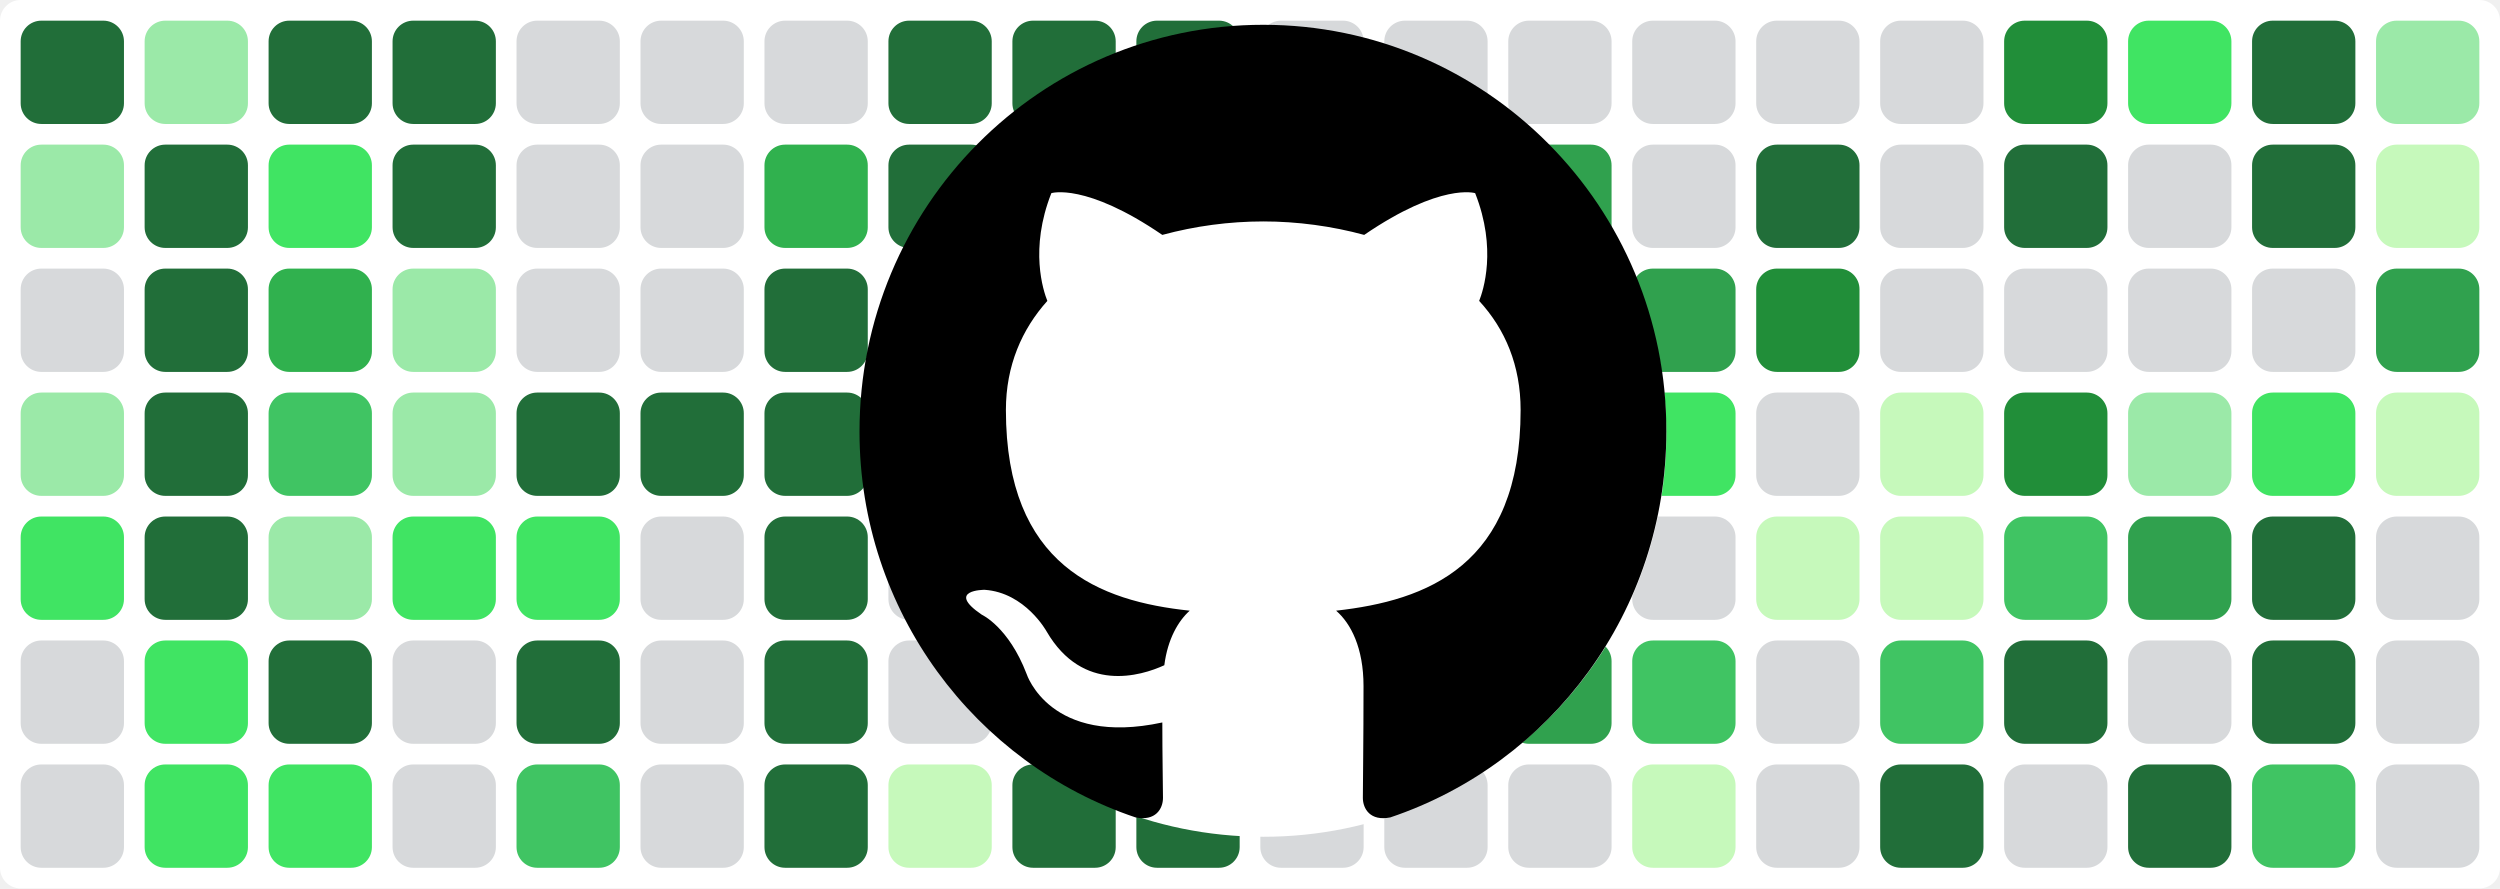
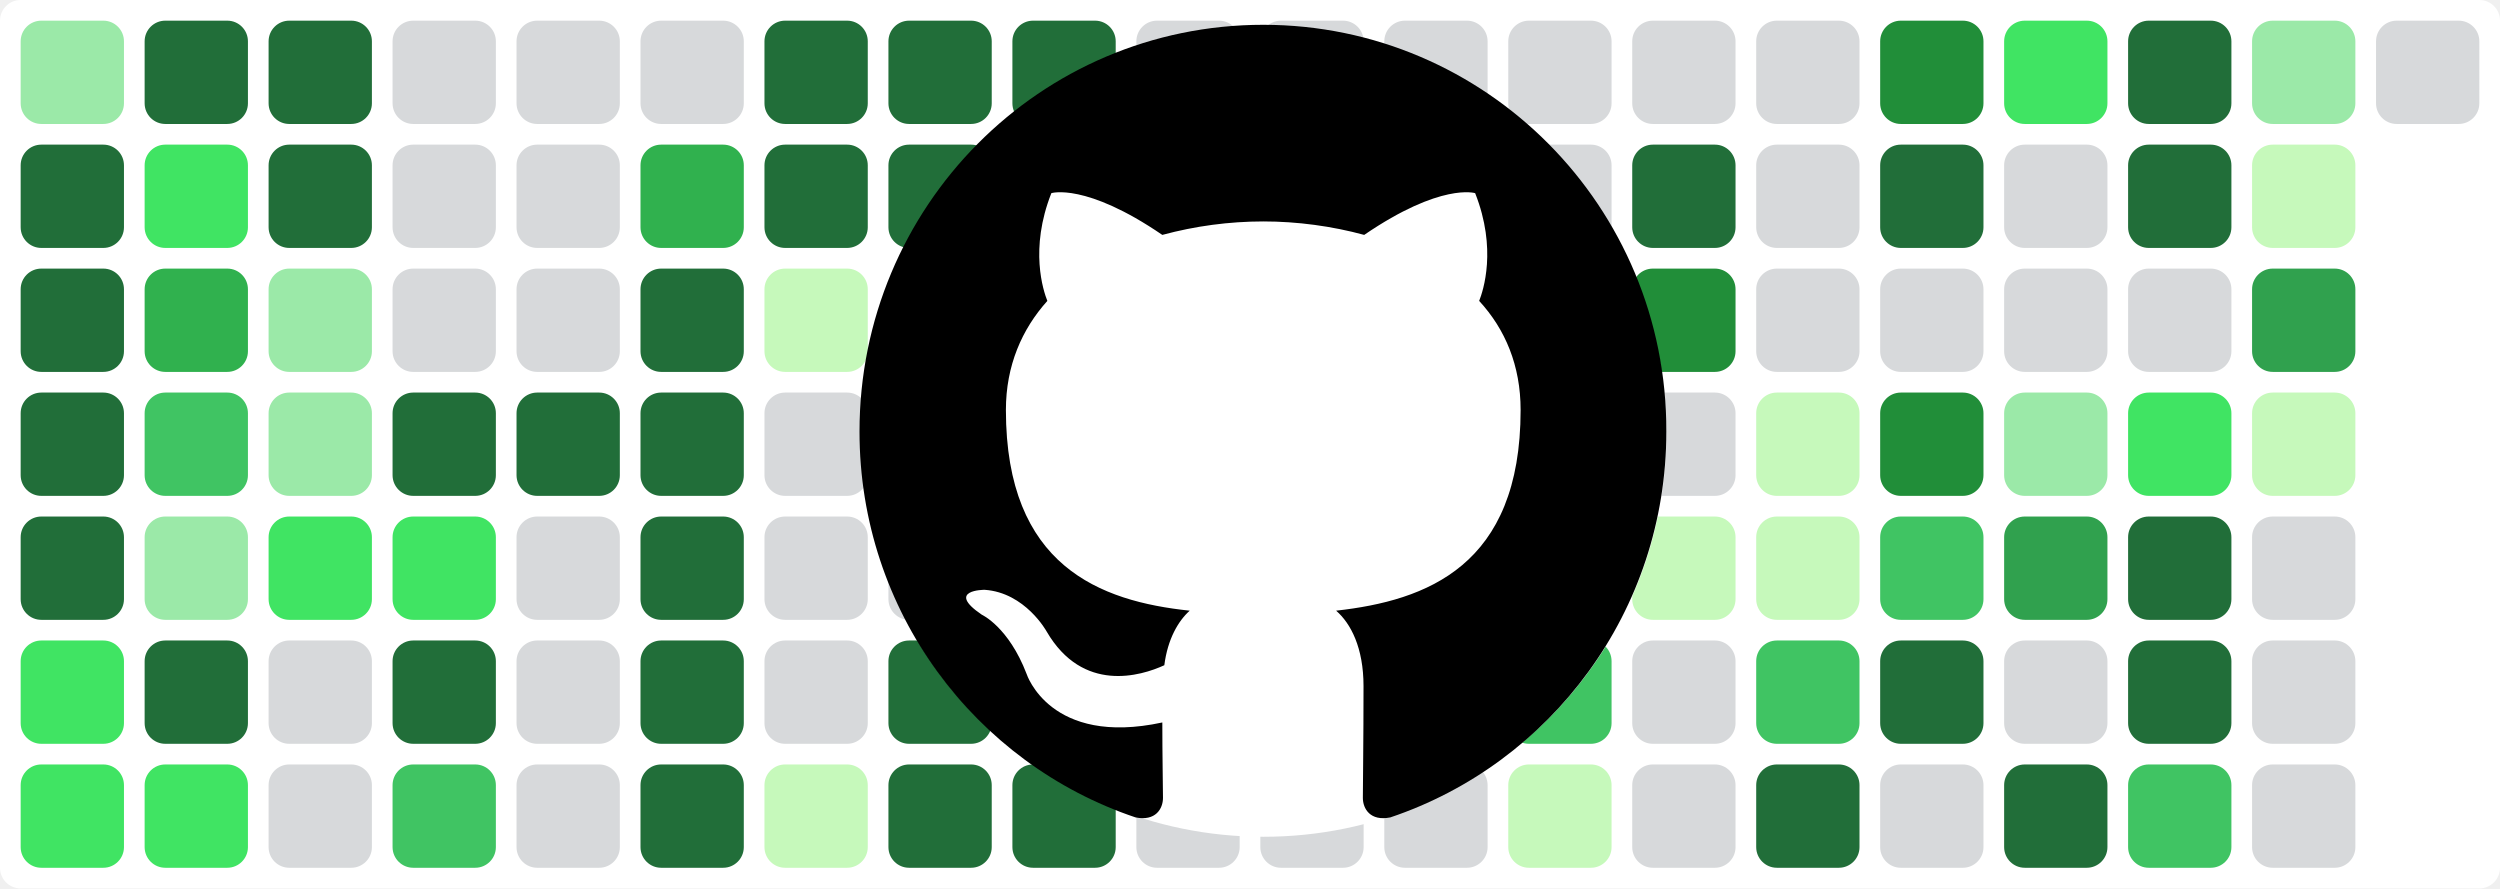
<svg xmlns="http://www.w3.org/2000/svg" baseProfile="tiny" height="100%" version="1.2" viewBox="0,0,242,86" width="100%">
  <defs />
  <rect fill="#ffffff" height="86" rx="2" ry="2" width="242" x="0" y="0" />
-   <rect fill="#216e39" height="10" rx="2" ry="2" width="10" x="2" y="2" />
-   <rect fill="#9be9a8" height="10" rx="2" ry="2" width="10" x="2" y="14" />
-   <rect fill="#d7d9db" height="10" rx="2" ry="2" width="10" x="2" y="26" />
-   <rect fill="#9be9a8" height="10" rx="2" ry="2" width="10" x="2" y="38" />
-   <rect fill="#40e463" height="10" rx="2" ry="2" width="10" x="2" y="50" />
-   <rect fill="#d7d9db" height="10" rx="2" ry="2" width="10" x="2" y="62" />
-   <rect fill="#d7d9db" height="10" rx="2" ry="2" width="10" x="2" y="74" />
-   <rect fill="#9be9a8" height="10" rx="2" ry="2" width="10" x="14" y="2" />
-   <rect fill="#216e39" height="10" rx="2" ry="2" width="10" x="14" y="14" />
-   <rect fill="#216e39" height="10" rx="2" ry="2" width="10" x="14" y="26" />
-   <rect fill="#216e39" height="10" rx="2" ry="2" width="10" x="14" y="38" />
-   <rect fill="#216e39" height="10" rx="2" ry="2" width="10" x="14" y="50" />
-   <rect fill="#40e463" height="10" rx="2" ry="2" width="10" x="14" y="62" />
+   <rect fill="#9be9a8" height="10" rx="2" ry="2" width="10" x="2" y="2" />
+   <rect fill="#216e39" height="10" rx="2" ry="2" width="10" x="2" y="14" />
+   <rect fill="#216e39" height="10" rx="2" ry="2" width="10" x="2" y="26" />
+   <rect fill="#216e39" height="10" rx="2" ry="2" width="10" x="2" y="38" />
+   <rect fill="#216e39" height="10" rx="2" ry="2" width="10" x="2" y="50" />
+   <rect fill="#40e463" height="10" rx="2" ry="2" width="10" x="2" y="62" />
+   <rect fill="#40e463" height="10" rx="2" ry="2" width="10" x="2" y="74" />
+   <rect fill="#216e39" height="10" rx="2" ry="2" width="10" x="14" y="2" />
+   <rect fill="#40e463" height="10" rx="2" ry="2" width="10" x="14" y="14" />
+   <rect fill="#30b14e" height="10" rx="2" ry="2" width="10" x="14" y="26" />
+   <rect fill="#40c463" height="10" rx="2" ry="2" width="10" x="14" y="38" />
+   <rect fill="#9be9a8" height="10" rx="2" ry="2" width="10" x="14" y="50" />
+   <rect fill="#216e39" height="10" rx="2" ry="2" width="10" x="14" y="62" />
  <rect fill="#40e463" height="10" rx="2" ry="2" width="10" x="14" y="74" />
  <rect fill="#216e39" height="10" rx="2" ry="2" width="10" x="26" y="2" />
-   <rect fill="#40e463" height="10" rx="2" ry="2" width="10" x="26" y="14" />
-   <rect fill="#30b14e" height="10" rx="2" ry="2" width="10" x="26" y="26" />
-   <rect fill="#40c463" height="10" rx="2" ry="2" width="10" x="26" y="38" />
-   <rect fill="#9be9a8" height="10" rx="2" ry="2" width="10" x="26" y="50" />
-   <rect fill="#216e39" height="10" rx="2" ry="2" width="10" x="26" y="62" />
-   <rect fill="#40e463" height="10" rx="2" ry="2" width="10" x="26" y="74" />
-   <rect fill="#216e39" height="10" rx="2" ry="2" width="10" x="38" y="2" />
-   <rect fill="#216e39" height="10" rx="2" ry="2" width="10" x="38" y="14" />
-   <rect fill="#9be9a8" height="10" rx="2" ry="2" width="10" x="38" y="26" />
-   <rect fill="#9be9a8" height="10" rx="2" ry="2" width="10" x="38" y="38" />
+   <rect fill="#216e39" height="10" rx="2" ry="2" width="10" x="26" y="14" />
+   <rect fill="#9be9a8" height="10" rx="2" ry="2" width="10" x="26" y="26" />
+   <rect fill="#9be9a8" height="10" rx="2" ry="2" width="10" x="26" y="38" />
+   <rect fill="#40e463" height="10" rx="2" ry="2" width="10" x="26" y="50" />
+   <rect fill="#d7d9db" height="10" rx="2" ry="2" width="10" x="26" y="62" />
+   <rect fill="#d7d9db" height="10" rx="2" ry="2" width="10" x="26" y="74" />
+   <rect fill="#d7d9db" height="10" rx="2" ry="2" width="10" x="38" y="2" />
+   <rect fill="#d7d9db" height="10" rx="2" ry="2" width="10" x="38" y="14" />
+   <rect fill="#d7d9db" height="10" rx="2" ry="2" width="10" x="38" y="26" />
+   <rect fill="#216e39" height="10" rx="2" ry="2" width="10" x="38" y="38" />
  <rect fill="#40e463" height="10" rx="2" ry="2" width="10" x="38" y="50" />
-   <rect fill="#d7d9db" height="10" rx="2" ry="2" width="10" x="38" y="62" />
-   <rect fill="#d7d9db" height="10" rx="2" ry="2" width="10" x="38" y="74" />
+   <rect fill="#216e39" height="10" rx="2" ry="2" width="10" x="38" y="62" />
+   <rect fill="#40c463" height="10" rx="2" ry="2" width="10" x="38" y="74" />
  <rect fill="#d7d9db" height="10" rx="2" ry="2" width="10" x="50" y="2" />
  <rect fill="#d7d9db" height="10" rx="2" ry="2" width="10" x="50" y="14" />
  <rect fill="#d7d9db" height="10" rx="2" ry="2" width="10" x="50" y="26" />
  <rect fill="#216e39" height="10" rx="2" ry="2" width="10" x="50" y="38" />
-   <rect fill="#40e463" height="10" rx="2" ry="2" width="10" x="50" y="50" />
-   <rect fill="#216e39" height="10" rx="2" ry="2" width="10" x="50" y="62" />
-   <rect fill="#40c463" height="10" rx="2" ry="2" width="10" x="50" y="74" />
+   <rect fill="#d7d9db" height="10" rx="2" ry="2" width="10" x="50" y="50" />
+   <rect fill="#d7d9db" height="10" rx="2" ry="2" width="10" x="50" y="62" />
+   <rect fill="#d7d9db" height="10" rx="2" ry="2" width="10" x="50" y="74" />
  <rect fill="#d7d9db" height="10" rx="2" ry="2" width="10" x="62" y="2" />
-   <rect fill="#d7d9db" height="10" rx="2" ry="2" width="10" x="62" y="14" />
-   <rect fill="#d7d9db" height="10" rx="2" ry="2" width="10" x="62" y="26" />
+   <rect fill="#30b14e" height="10" rx="2" ry="2" width="10" x="62" y="14" />
+   <rect fill="#216e39" height="10" rx="2" ry="2" width="10" x="62" y="26" />
  <rect fill="#216e39" height="10" rx="2" ry="2" width="10" x="62" y="38" />
-   <rect fill="#d7d9db" height="10" rx="2" ry="2" width="10" x="62" y="50" />
-   <rect fill="#d7d9db" height="10" rx="2" ry="2" width="10" x="62" y="62" />
-   <rect fill="#d7d9db" height="10" rx="2" ry="2" width="10" x="62" y="74" />
-   <rect fill="#d7d9db" height="10" rx="2" ry="2" width="10" x="74" y="2" />
-   <rect fill="#30b14e" height="10" rx="2" ry="2" width="10" x="74" y="14" />
-   <rect fill="#216e39" height="10" rx="2" ry="2" width="10" x="74" y="26" />
-   <rect fill="#216e39" height="10" rx="2" ry="2" width="10" x="74" y="38" />
-   <rect fill="#216e39" height="10" rx="2" ry="2" width="10" x="74" y="50" />
-   <rect fill="#216e39" height="10" rx="2" ry="2" width="10" x="74" y="62" />
-   <rect fill="#216e39" height="10" rx="2" ry="2" width="10" x="74" y="74" />
+   <rect fill="#216e39" height="10" rx="2" ry="2" width="10" x="62" y="50" />
+   <rect fill="#216e39" height="10" rx="2" ry="2" width="10" x="62" y="62" />
+   <rect fill="#216e39" height="10" rx="2" ry="2" width="10" x="62" y="74" />
+   <rect fill="#216e39" height="10" rx="2" ry="2" width="10" x="74" y="2" />
+   <rect fill="#216e39" height="10" rx="2" ry="2" width="10" x="74" y="14" />
+   <rect fill="#c6f9bb" height="10" rx="2" ry="2" width="10" x="74" y="26" />
+   <rect fill="#d7d9db" height="10" rx="2" ry="2" width="10" x="74" y="38" />
+   <rect fill="#d7d9db" height="10" rx="2" ry="2" width="10" x="74" y="50" />
+   <rect fill="#d7d9db" height="10" rx="2" ry="2" width="10" x="74" y="62" />
+   <rect fill="#c6f9bb" height="10" rx="2" ry="2" width="10" x="74" y="74" />
  <rect fill="#216e39" height="10" rx="2" ry="2" width="10" x="86" y="2" />
  <rect fill="#216e39" height="10" rx="2" ry="2" width="10" x="86" y="14" />
  <rect fill="#c6f9bb" height="10" rx="2" ry="2" width="10" x="86" y="26" />
  <rect fill="#d7d9db" height="10" rx="2" ry="2" width="10" x="86" y="38" />
  <rect fill="#d7d9db" height="10" rx="2" ry="2" width="10" x="86" y="50" />
-   <rect fill="#d7d9db" height="10" rx="2" ry="2" width="10" x="86" y="62" />
-   <rect fill="#c6f9bb" height="10" rx="2" ry="2" width="10" x="86" y="74" />
+   <rect fill="#216e39" height="10" rx="2" ry="2" width="10" x="86" y="62" />
+   <rect fill="#216e39" height="10" rx="2" ry="2" width="10" x="86" y="74" />
  <rect fill="#216e39" height="10" rx="2" ry="2" width="10" x="98" y="2" />
  <rect fill="#216e39" height="10" rx="2" ry="2" width="10" x="98" y="14" />
-   <rect fill="#c6f9bb" height="10" rx="2" ry="2" width="10" x="98" y="26" />
-   <rect fill="#d7d9db" height="10" rx="2" ry="2" width="10" x="98" y="38" />
-   <rect fill="#d7d9db" height="10" rx="2" ry="2" width="10" x="98" y="50" />
+   <rect fill="#9be9a8" height="10" rx="2" ry="2" width="10" x="98" y="26" />
+   <rect fill="#216e39" height="10" rx="2" ry="2" width="10" x="98" y="38" />
+   <rect fill="#216e39" height="10" rx="2" ry="2" width="10" x="98" y="50" />
  <rect fill="#216e39" height="10" rx="2" ry="2" width="10" x="98" y="62" />
  <rect fill="#216e39" height="10" rx="2" ry="2" width="10" x="98" y="74" />
-   <rect fill="#216e39" height="10" rx="2" ry="2" width="10" x="110" y="2" />
-   <rect fill="#216e39" height="10" rx="2" ry="2" width="10" x="110" y="14" />
-   <rect fill="#9be9a8" height="10" rx="2" ry="2" width="10" x="110" y="26" />
-   <rect fill="#216e39" height="10" rx="2" ry="2" width="10" x="110" y="38" />
-   <rect fill="#216e39" height="10" rx="2" ry="2" width="10" x="110" y="50" />
-   <rect fill="#216e39" height="10" rx="2" ry="2" width="10" x="110" y="62" />
-   <rect fill="#216e39" height="10" rx="2" ry="2" width="10" x="110" y="74" />
+   <rect fill="#d7d9db" height="10" rx="2" ry="2" width="10" x="110" y="2" />
+   <rect fill="#d7d9db" height="10" rx="2" ry="2" width="10" x="110" y="14" />
+   <rect fill="#d7d9db" height="10" rx="2" ry="2" width="10" x="110" y="26" />
+   <rect fill="#d7d9db" height="10" rx="2" ry="2" width="10" x="110" y="38" />
+   <rect fill="#d7d9db" height="10" rx="2" ry="2" width="10" x="110" y="50" />
+   <rect fill="#40e463" height="10" rx="2" ry="2" width="10" x="110" y="62" />
+   <rect fill="#d7d9db" height="10" rx="2" ry="2" width="10" x="110" y="74" />
  <rect fill="#d7d9db" height="10" rx="2" ry="2" width="10" x="122" y="2" />
-   <rect fill="#d7d9db" height="10" rx="2" ry="2" width="10" x="122" y="14" />
-   <rect fill="#d7d9db" height="10" rx="2" ry="2" width="10" x="122" y="26" />
+   <rect fill="#c6f9bb" height="10" rx="2" ry="2" width="10" x="122" y="14" />
+   <rect fill="#9be9a8" height="10" rx="2" ry="2" width="10" x="122" y="26" />
  <rect fill="#d7d9db" height="10" rx="2" ry="2" width="10" x="122" y="38" />
-   <rect fill="#d7d9db" height="10" rx="2" ry="2" width="10" x="122" y="50" />
-   <rect fill="#40e463" height="10" rx="2" ry="2" width="10" x="122" y="62" />
+   <rect fill="#30b14e" height="10" rx="2" ry="2" width="10" x="122" y="50" />
+   <rect fill="#216e39" height="10" rx="2" ry="2" width="10" x="122" y="62" />
  <rect fill="#d7d9db" height="10" rx="2" ry="2" width="10" x="122" y="74" />
  <rect fill="#d7d9db" height="10" rx="2" ry="2" width="10" x="134" y="2" />
-   <rect fill="#c6f9bb" height="10" rx="2" ry="2" width="10" x="134" y="14" />
+   <rect fill="#30a14e" height="10" rx="2" ry="2" width="10" x="134" y="14" />
  <rect fill="#9be9a8" height="10" rx="2" ry="2" width="10" x="134" y="26" />
-   <rect fill="#d7d9db" height="10" rx="2" ry="2" width="10" x="134" y="38" />
-   <rect fill="#30b14e" height="10" rx="2" ry="2" width="10" x="134" y="50" />
-   <rect fill="#216e39" height="10" rx="2" ry="2" width="10" x="134" y="62" />
+   <rect fill="#216e39" height="10" rx="2" ry="2" width="10" x="134" y="38" />
+   <rect fill="#c6f9bb" height="10" rx="2" ry="2" width="10" x="134" y="50" />
+   <rect fill="#30a14e" height="10" rx="2" ry="2" width="10" x="134" y="62" />
  <rect fill="#d7d9db" height="10" rx="2" ry="2" width="10" x="134" y="74" />
  <rect fill="#d7d9db" height="10" rx="2" ry="2" width="10" x="146" y="2" />
-   <rect fill="#30a14e" height="10" rx="2" ry="2" width="10" x="146" y="14" />
-   <rect fill="#9be9a8" height="10" rx="2" ry="2" width="10" x="146" y="26" />
-   <rect fill="#216e39" height="10" rx="2" ry="2" width="10" x="146" y="38" />
-   <rect fill="#c6f9bb" height="10" rx="2" ry="2" width="10" x="146" y="50" />
-   <rect fill="#30a14e" height="10" rx="2" ry="2" width="10" x="146" y="62" />
-   <rect fill="#d7d9db" height="10" rx="2" ry="2" width="10" x="146" y="74" />
+   <rect fill="#d7d9db" height="10" rx="2" ry="2" width="10" x="146" y="14" />
+   <rect fill="#30a14e" height="10" rx="2" ry="2" width="10" x="146" y="26" />
+   <rect fill="#40e463" height="10" rx="2" ry="2" width="10" x="146" y="38" />
+   <rect fill="#d7d9db" height="10" rx="2" ry="2" width="10" x="146" y="50" />
+   <rect fill="#40c463" height="10" rx="2" ry="2" width="10" x="146" y="62" />
+   <rect fill="#c6f9bb" height="10" rx="2" ry="2" width="10" x="146" y="74" />
  <rect fill="#d7d9db" height="10" rx="2" ry="2" width="10" x="158" y="2" />
-   <rect fill="#d7d9db" height="10" rx="2" ry="2" width="10" x="158" y="14" />
-   <rect fill="#30a14e" height="10" rx="2" ry="2" width="10" x="158" y="26" />
-   <rect fill="#40e463" height="10" rx="2" ry="2" width="10" x="158" y="38" />
-   <rect fill="#d7d9db" height="10" rx="2" ry="2" width="10" x="158" y="50" />
-   <rect fill="#40c463" height="10" rx="2" ry="2" width="10" x="158" y="62" />
-   <rect fill="#c6f9bb" height="10" rx="2" ry="2" width="10" x="158" y="74" />
+   <rect fill="#216e39" height="10" rx="2" ry="2" width="10" x="158" y="14" />
+   <rect fill="#218e39" height="10" rx="2" ry="2" width="10" x="158" y="26" />
+   <rect fill="#d7d9db" height="10" rx="2" ry="2" width="10" x="158" y="38" />
+   <rect fill="#c6f9bb" height="10" rx="2" ry="2" width="10" x="158" y="50" />
+   <rect fill="#d7d9db" height="10" rx="2" ry="2" width="10" x="158" y="62" />
+   <rect fill="#d7d9db" height="10" rx="2" ry="2" width="10" x="158" y="74" />
  <rect fill="#d7d9db" height="10" rx="2" ry="2" width="10" x="170" y="2" />
-   <rect fill="#216e39" height="10" rx="2" ry="2" width="10" x="170" y="14" />
-   <rect fill="#218e39" height="10" rx="2" ry="2" width="10" x="170" y="26" />
-   <rect fill="#d7d9db" height="10" rx="2" ry="2" width="10" x="170" y="38" />
+   <rect fill="#d7d9db" height="10" rx="2" ry="2" width="10" x="170" y="14" />
+   <rect fill="#d7d9db" height="10" rx="2" ry="2" width="10" x="170" y="26" />
+   <rect fill="#c6f9bb" height="10" rx="2" ry="2" width="10" x="170" y="38" />
  <rect fill="#c6f9bb" height="10" rx="2" ry="2" width="10" x="170" y="50" />
-   <rect fill="#d7d9db" height="10" rx="2" ry="2" width="10" x="170" y="62" />
-   <rect fill="#d7d9db" height="10" rx="2" ry="2" width="10" x="170" y="74" />
-   <rect fill="#d7d9db" height="10" rx="2" ry="2" width="10" x="182" y="2" />
-   <rect fill="#d7d9db" height="10" rx="2" ry="2" width="10" x="182" y="14" />
+   <rect fill="#40c463" height="10" rx="2" ry="2" width="10" x="170" y="62" />
+   <rect fill="#216e39" height="10" rx="2" ry="2" width="10" x="170" y="74" />
+   <rect fill="#218e39" height="10" rx="2" ry="2" width="10" x="182" y="2" />
+   <rect fill="#216e39" height="10" rx="2" ry="2" width="10" x="182" y="14" />
  <rect fill="#d7d9db" height="10" rx="2" ry="2" width="10" x="182" y="26" />
-   <rect fill="#c6f9bb" height="10" rx="2" ry="2" width="10" x="182" y="38" />
-   <rect fill="#c6f9bb" height="10" rx="2" ry="2" width="10" x="182" y="50" />
-   <rect fill="#40c463" height="10" rx="2" ry="2" width="10" x="182" y="62" />
-   <rect fill="#216e39" height="10" rx="2" ry="2" width="10" x="182" y="74" />
-   <rect fill="#218e39" height="10" rx="2" ry="2" width="10" x="194" y="2" />
-   <rect fill="#216e39" height="10" rx="2" ry="2" width="10" x="194" y="14" />
+   <rect fill="#218e39" height="10" rx="2" ry="2" width="10" x="182" y="38" />
+   <rect fill="#40c463" height="10" rx="2" ry="2" width="10" x="182" y="50" />
+   <rect fill="#216e39" height="10" rx="2" ry="2" width="10" x="182" y="62" />
+   <rect fill="#d7d9db" height="10" rx="2" ry="2" width="10" x="182" y="74" />
+   <rect fill="#40e463" height="10" rx="2" ry="2" width="10" x="194" y="2" />
+   <rect fill="#d7d9db" height="10" rx="2" ry="2" width="10" x="194" y="14" />
  <rect fill="#d7d9db" height="10" rx="2" ry="2" width="10" x="194" y="26" />
-   <rect fill="#218e39" height="10" rx="2" ry="2" width="10" x="194" y="38" />
-   <rect fill="#40c463" height="10" rx="2" ry="2" width="10" x="194" y="50" />
-   <rect fill="#216e39" height="10" rx="2" ry="2" width="10" x="194" y="62" />
-   <rect fill="#d7d9db" height="10" rx="2" ry="2" width="10" x="194" y="74" />
-   <rect fill="#40e463" height="10" rx="2" ry="2" width="10" x="206" y="2" />
-   <rect fill="#d7d9db" height="10" rx="2" ry="2" width="10" x="206" y="14" />
+   <rect fill="#9be9a8" height="10" rx="2" ry="2" width="10" x="194" y="38" />
+   <rect fill="#30a14e" height="10" rx="2" ry="2" width="10" x="194" y="50" />
+   <rect fill="#d7d9db" height="10" rx="2" ry="2" width="10" x="194" y="62" />
+   <rect fill="#216e39" height="10" rx="2" ry="2" width="10" x="194" y="74" />
+   <rect fill="#216e39" height="10" rx="2" ry="2" width="10" x="206" y="2" />
+   <rect fill="#216e39" height="10" rx="2" ry="2" width="10" x="206" y="14" />
  <rect fill="#d7d9db" height="10" rx="2" ry="2" width="10" x="206" y="26" />
-   <rect fill="#9be9a8" height="10" rx="2" ry="2" width="10" x="206" y="38" />
-   <rect fill="#30a14e" height="10" rx="2" ry="2" width="10" x="206" y="50" />
-   <rect fill="#d7d9db" height="10" rx="2" ry="2" width="10" x="206" y="62" />
-   <rect fill="#216e39" height="10" rx="2" ry="2" width="10" x="206" y="74" />
-   <rect fill="#216e39" height="10" rx="2" ry="2" width="10" x="218" y="2" />
-   <rect fill="#216e39" height="10" rx="2" ry="2" width="10" x="218" y="14" />
-   <rect fill="#d7d9db" height="10" rx="2" ry="2" width="10" x="218" y="26" />
-   <rect fill="#40e463" height="10" rx="2" ry="2" width="10" x="218" y="38" />
-   <rect fill="#216e39" height="10" rx="2" ry="2" width="10" x="218" y="50" />
-   <rect fill="#216e39" height="10" rx="2" ry="2" width="10" x="218" y="62" />
-   <rect fill="#40c463" height="10" rx="2" ry="2" width="10" x="218" y="74" />
-   <rect fill="#9be9a8" height="10" rx="2" ry="2" width="10" x="230" y="2" />
-   <rect fill="#c6f9bb" height="10" rx="2" ry="2" width="10" x="230" y="14" />
-   <rect fill="#30a14e" height="10" rx="2" ry="2" width="10" x="230" y="26" />
-   <rect fill="#c6f9bb" height="10" rx="2" ry="2" width="10" x="230" y="38" />
-   <rect fill="#d7d9db" height="10" rx="2" ry="2" width="10" x="230" y="50" />
-   <rect fill="#d7d9db" height="10" rx="2" ry="2" width="10" x="230" y="62" />
-   <rect fill="#d7d9db" height="10" rx="2" ry="2" width="10" x="230" y="74" />
+   <rect fill="#40e463" height="10" rx="2" ry="2" width="10" x="206" y="38" />
+   <rect fill="#216e39" height="10" rx="2" ry="2" width="10" x="206" y="50" />
+   <rect fill="#216e39" height="10" rx="2" ry="2" width="10" x="206" y="62" />
+   <rect fill="#40c463" height="10" rx="2" ry="2" width="10" x="206" y="74" />
+   <rect fill="#9be9a8" height="10" rx="2" ry="2" width="10" x="218" y="2" />
+   <rect fill="#c6f9bb" height="10" rx="2" ry="2" width="10" x="218" y="14" />
+   <rect fill="#30a14e" height="10" rx="2" ry="2" width="10" x="218" y="26" />
+   <rect fill="#c6f9bb" height="10" rx="2" ry="2" width="10" x="218" y="38" />
+   <rect fill="#d7d9db" height="10" rx="2" ry="2" width="10" x="218" y="50" />
+   <rect fill="#d7d9db" height="10" rx="2" ry="2" width="10" x="218" y="62" />
+   <rect fill="#d7d9db" height="10" rx="2" ry="2" width="10" x="218" y="74" />
+   <rect fill="#d7d9db" height="10" rx="2" ry="2" width="10" x="230" y="2" />
  <circle cx="122.3" cy="42" fill="#ffffff" r="39" />
  <path fill-rule="evenodd" clip-rule="evenodd" transform="scale(0.8, 0.8) translate(104, 3)" d="M48.854 0C21.839 0 0 22 0 49.217c0 21.756 13.993 40.172 33.405 46.69 2.427.49 3.316-1.059 3.316-2.362 0-1.141-.08-5.052-.08-9.127-13.59 2.934-16.42-5.867-16.42-5.867-2.184-5.704-5.42-7.17-5.42-7.17-4.448-3.015.324-3.015.324-3.015 4.934.326 7.523 5.052 7.523 5.052 4.367 7.496 11.404 5.378 14.235 4.074.404-3.178 1.699-5.378 3.074-6.6-10.839-1.141-22.243-5.378-22.243-24.283 0-5.378 1.94-9.778 5.014-13.2-.485-1.222-2.184-6.275.486-13.038 0 0 4.125-1.304 13.426 5.052a46.97 46.97 0 0 1 12.214-1.63c4.125 0 8.33.571 12.213 1.63 9.302-6.356 13.427-5.052 13.427-5.052 2.67 6.763.97 11.816.485 13.038 3.155 3.422 5.015 7.822 5.015 13.2 0 18.905-11.404 23.06-22.324 24.283 1.78 1.548 3.316 4.481 3.316 9.126 0 6.6-.08 11.897-.08 13.526 0 1.304.89 2.853 3.316 2.364 19.412-6.52 33.405-24.935 33.405-46.691C97.707 22 75.788 0 48.854 0z" fill="#000000" />
</svg>
